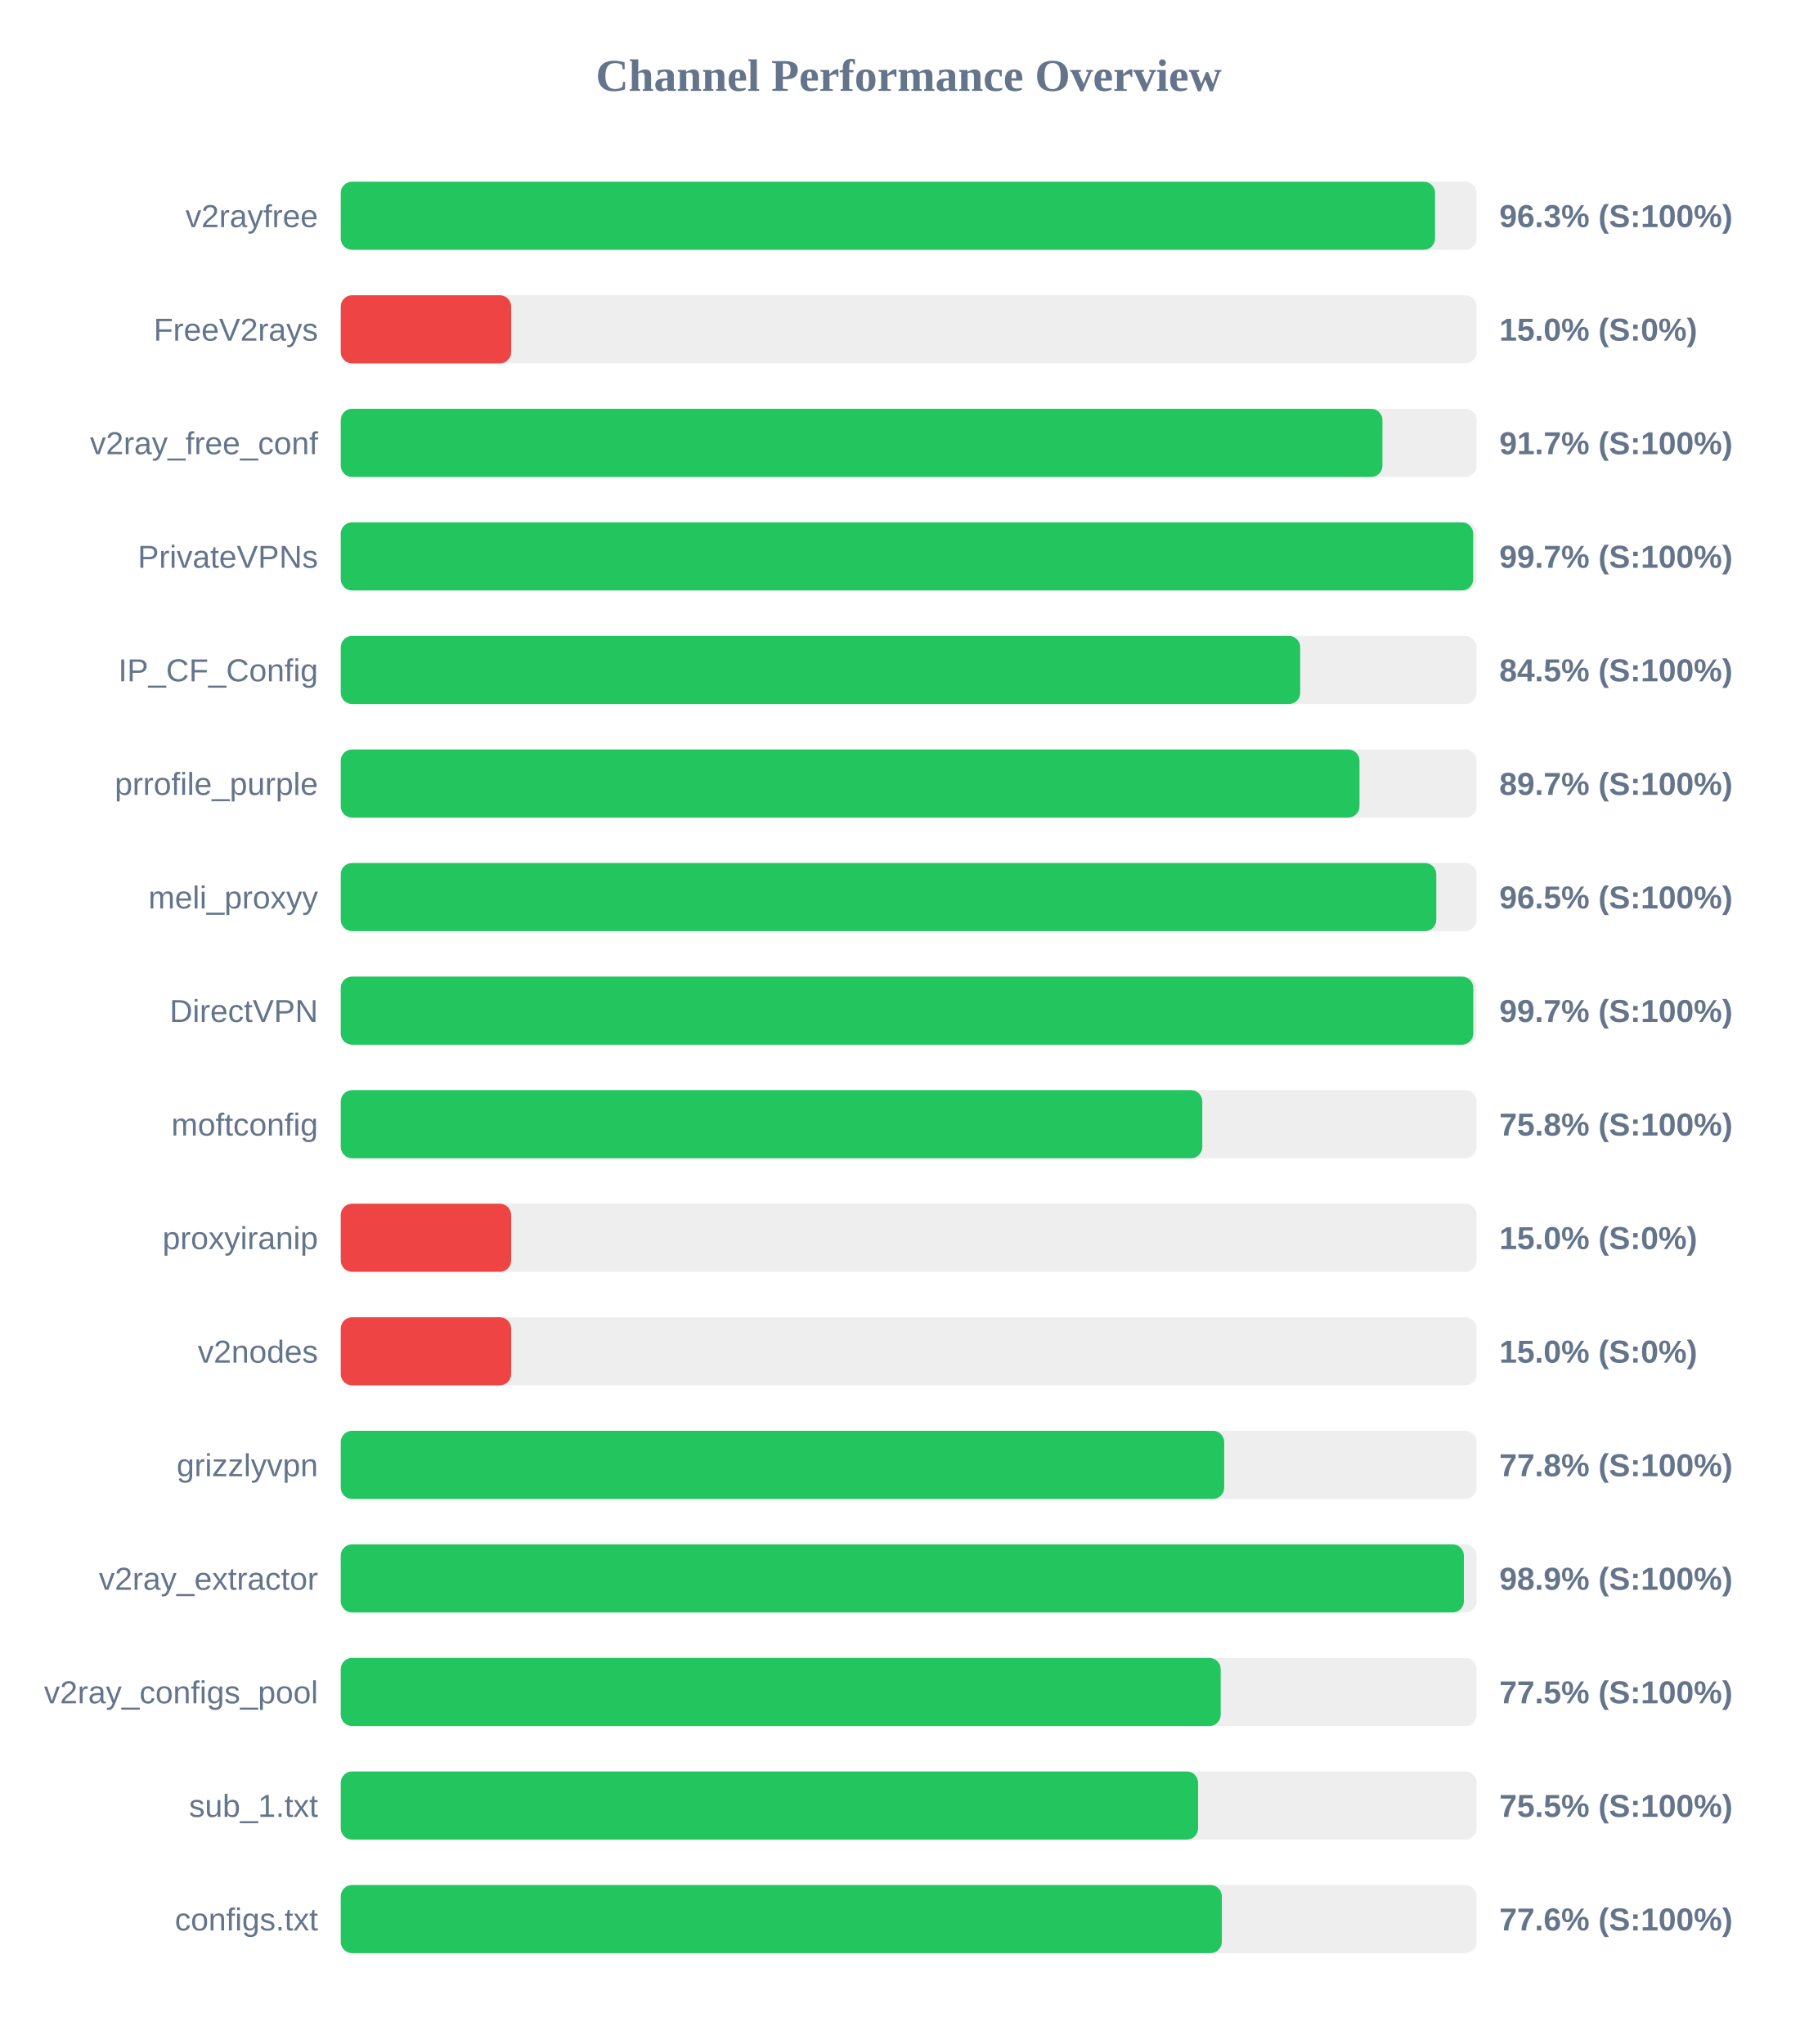
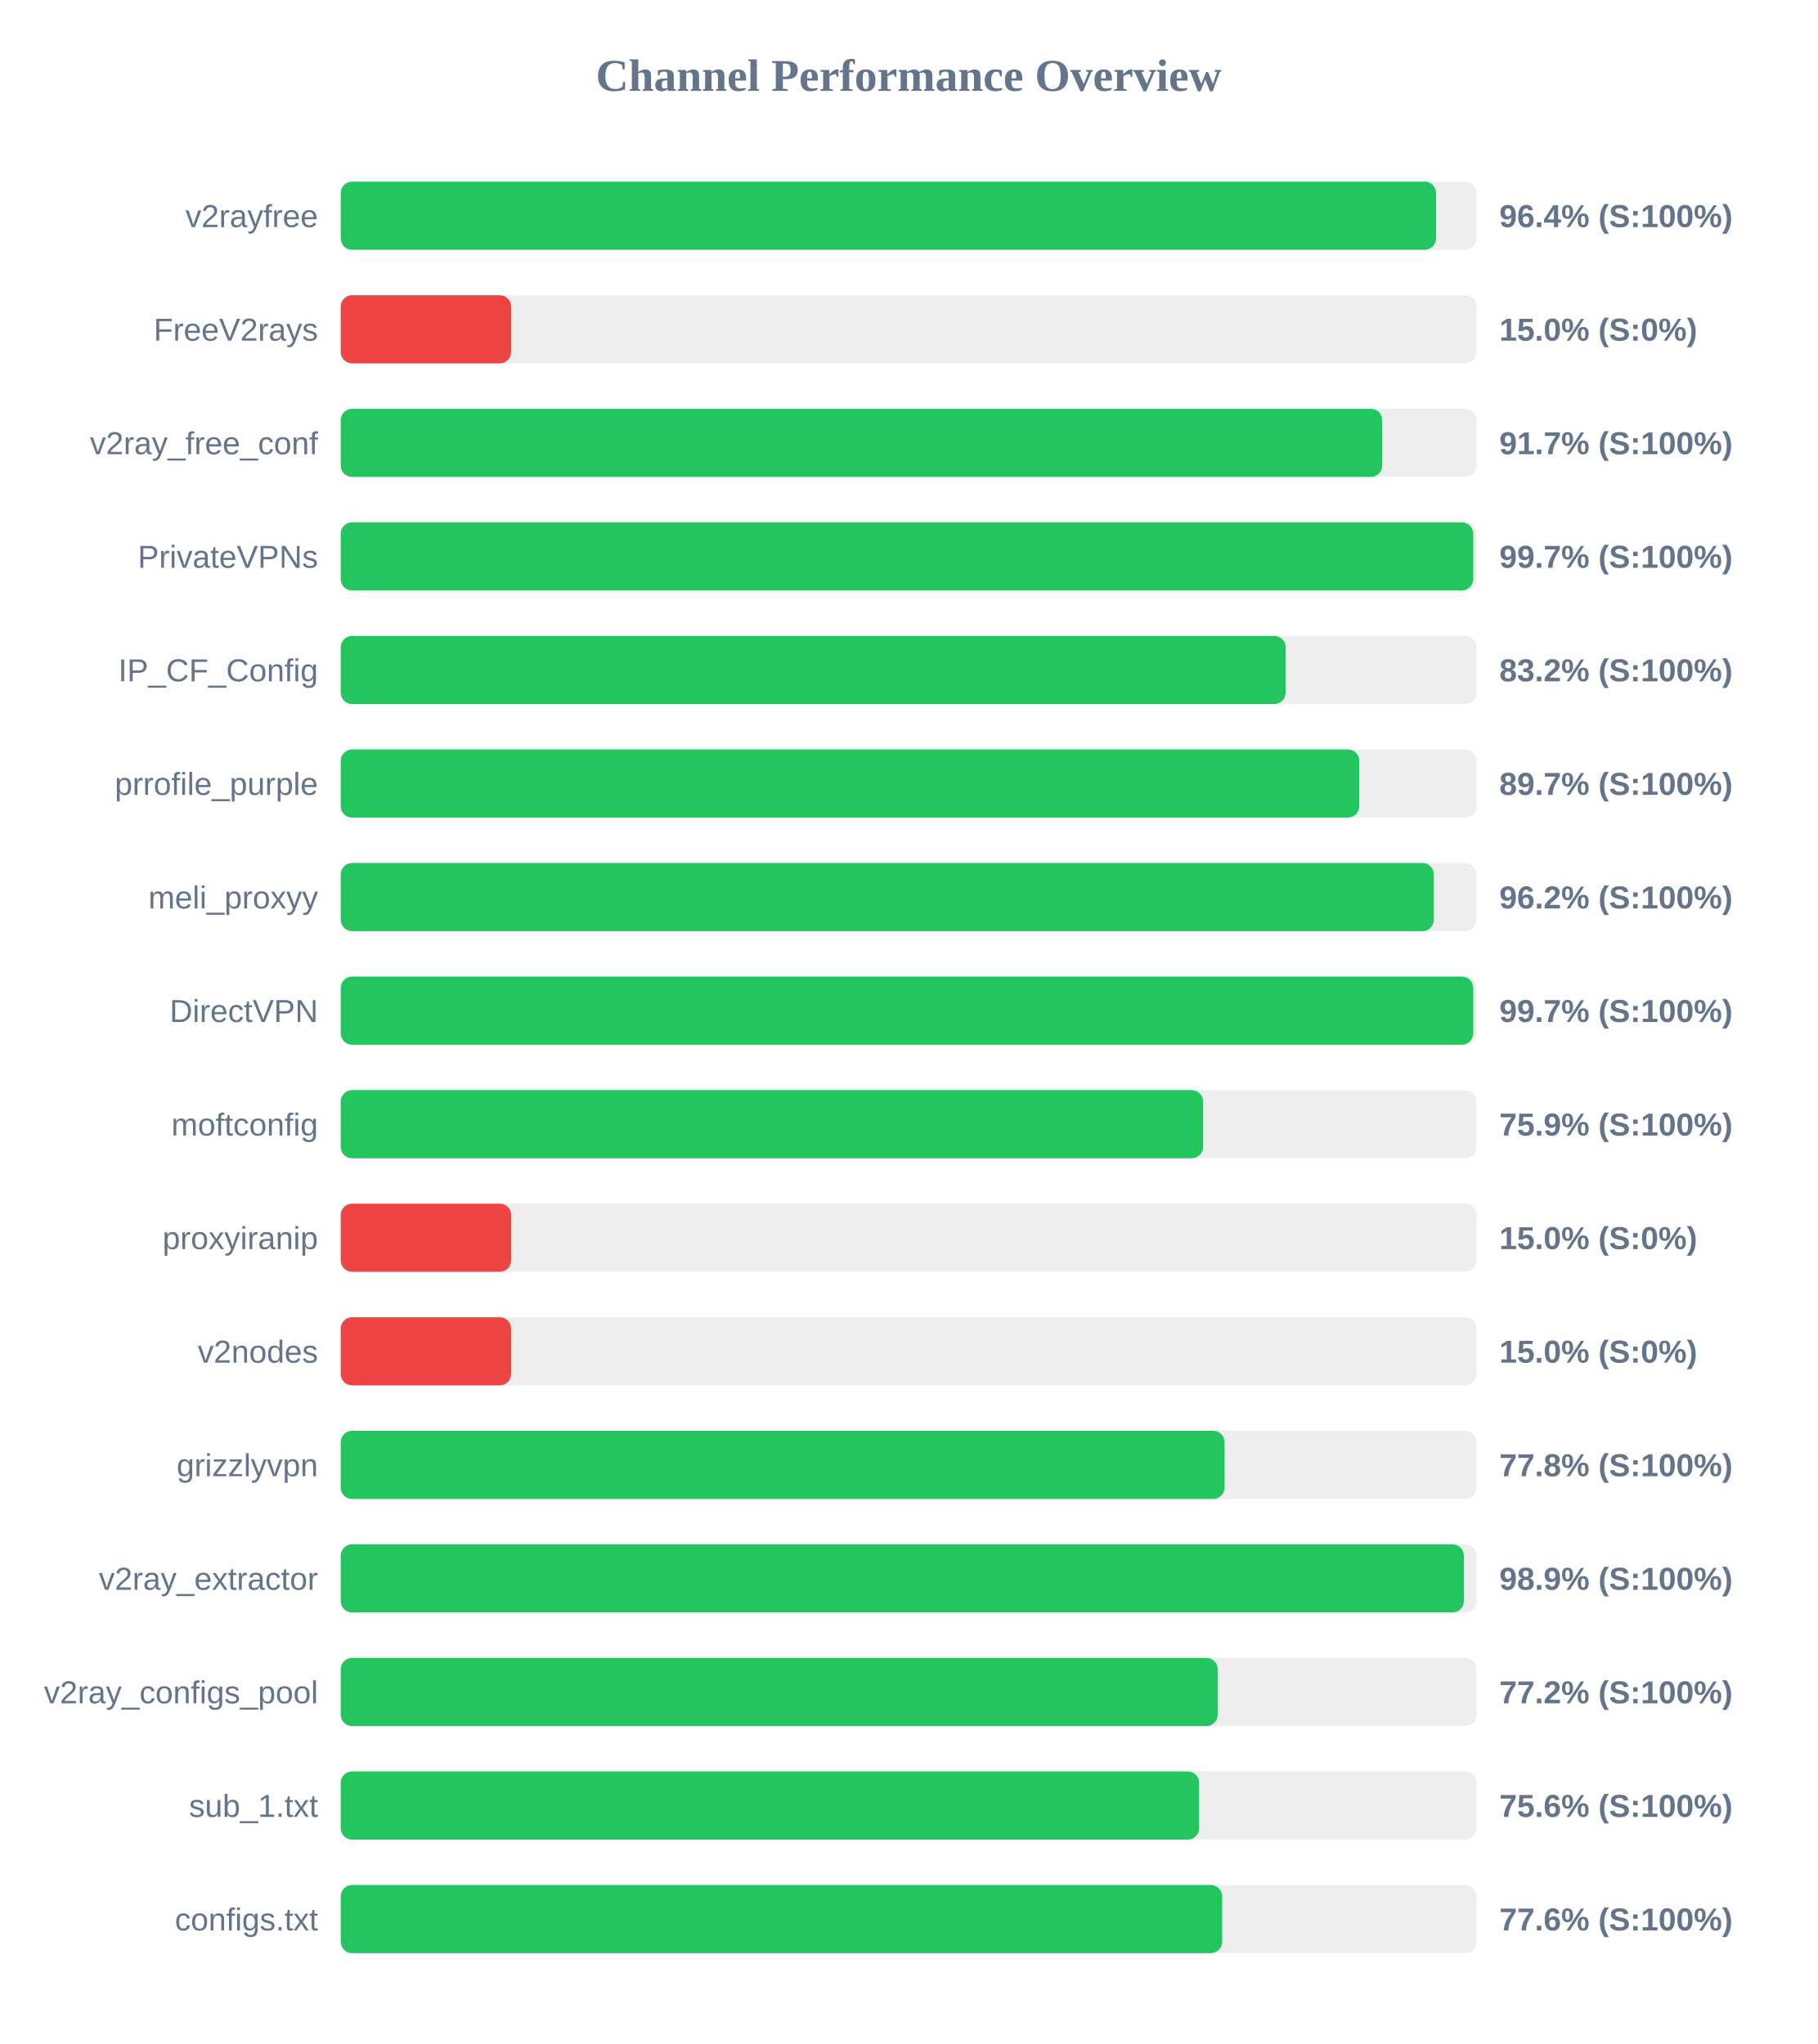
<svg xmlns="http://www.w3.org/2000/svg" width="800" height="900" version="1.1">
  <style>
        .row { font: 14px Arial; fill: #64748b; }
        .score { font: bold 14px Arial; fill: #64748b; }
    </style>
  <text x="400" y="40" text-anchor="middle" font-size="20px" font-weight="bold" fill="#64748b">Channel Performance Overview</text>
  <rect x="150" y="80" width="500" height="30" fill="#eee" rx="5" />
-   <rect x="150" y="80" width="481.7" height="30" fill="#22c55e" rx="5" />
+   <rect x="150" y="80" width="482.15" height="30" fill="#22c55e" rx="5" />
  <text x="140" y="100" text-anchor="end" class="row">v2rayfree</text>
-   <text x="660" y="100" text-anchor="start" class="score">96.3% (S:100%)</text>
+   <text x="660" y="100" text-anchor="start" class="score">96.4% (S:100%)</text>
  <rect x="150" y="130" width="500" height="30" fill="#eee" rx="5" />
  <rect x="150" y="130" width="75.0" height="30" fill="#ef4444" rx="5" />
  <text x="140" y="150" text-anchor="end" class="row">FreeV2rays</text>
  <text x="660" y="150" text-anchor="start" class="score">15.0% (S:0%)</text>
  <rect x="150" y="180" width="500" height="30" fill="#eee" rx="5" />
-   <rect x="150" y="180" width="458.55" height="30" fill="#22c55e" rx="5" />
+   <rect x="150" y="180" width="458.45" height="30" fill="#22c55e" rx="5" />
  <text x="140" y="200" text-anchor="end" class="row">v2ray_free_conf</text>
  <text x="660" y="200" text-anchor="start" class="score">91.7% (S:100%)</text>
  <rect x="150" y="230" width="500" height="30" fill="#eee" rx="5" />
  <rect x="150" y="230" width="498.5" height="30" fill="#22c55e" rx="5" />
  <text x="140" y="250" text-anchor="end" class="row">PrivateVPNs</text>
  <text x="660" y="250" text-anchor="start" class="score">99.7% (S:100%)</text>
  <rect x="150" y="280" width="500" height="30" fill="#eee" rx="5" />
-   <rect x="150" y="280" width="422.35" height="30" fill="#22c55e" rx="5" />
+   <rect x="150" y="280" width="415.95" height="30" fill="#22c55e" rx="5" />
  <text x="140" y="300" text-anchor="end" class="row">IP_CF_Config</text>
-   <text x="660" y="300" text-anchor="start" class="score">84.5% (S:100%)</text>
+   <text x="660" y="300" text-anchor="start" class="score">83.2% (S:100%)</text>
  <rect x="150" y="330" width="500" height="30" fill="#eee" rx="5" />
-   <rect x="150" y="330" width="448.45" height="30" fill="#22c55e" rx="5" />
+   <rect x="150" y="330" width="448.35" height="30" fill="#22c55e" rx="5" />
  <text x="140" y="350" text-anchor="end" class="row">prrofile_purple</text>
  <text x="660" y="350" text-anchor="start" class="score">89.7% (S:100%)</text>
  <rect x="150" y="380" width="500" height="30" fill="#eee" rx="5" />
-   <rect x="150" y="380" width="482.25" height="30" fill="#22c55e" rx="5" />
+   <rect x="150" y="380" width="481.15" height="30" fill="#22c55e" rx="5" />
  <text x="140" y="400" text-anchor="end" class="row">meli_proxyy</text>
-   <text x="660" y="400" text-anchor="start" class="score">96.5% (S:100%)</text>
+   <text x="660" y="400" text-anchor="start" class="score">96.2% (S:100%)</text>
  <rect x="150" y="430" width="500" height="30" fill="#eee" rx="5" />
-   <rect x="150" y="430" width="498.55" height="30" fill="#22c55e" rx="5" />
+   <rect x="150" y="430" width="498.5" height="30" fill="#22c55e" rx="5" />
  <text x="140" y="450" text-anchor="end" class="row">DirectVPN</text>
  <text x="660" y="450" text-anchor="start" class="score">99.7% (S:100%)</text>
  <rect x="150" y="480" width="500" height="30" fill="#eee" rx="5" />
-   <rect x="150" y="480" width="379.25" height="30" fill="#22c55e" rx="5" />
+   <rect x="150" y="480" width="379.6" height="30" fill="#22c55e" rx="5" />
  <text x="140" y="500" text-anchor="end" class="row">moftconfig</text>
-   <text x="660" y="500" text-anchor="start" class="score">75.8% (S:100%)</text>
+   <text x="660" y="500" text-anchor="start" class="score">75.9% (S:100%)</text>
  <rect x="150" y="530" width="500" height="30" fill="#eee" rx="5" />
  <rect x="150" y="530" width="75.0" height="30" fill="#ef4444" rx="5" />
  <text x="140" y="550" text-anchor="end" class="row">proxyiranip</text>
  <text x="660" y="550" text-anchor="start" class="score">15.0% (S:0%)</text>
  <rect x="150" y="580" width="500" height="30" fill="#eee" rx="5" />
  <rect x="150" y="580" width="75.0" height="30" fill="#ef4444" rx="5" />
  <text x="140" y="600" text-anchor="end" class="row">v2nodes</text>
  <text x="660" y="600" text-anchor="start" class="score">15.0% (S:0%)</text>
  <rect x="150" y="630" width="500" height="30" fill="#eee" rx="5" />
-   <rect x="150" y="630" width="388.9" height="30" fill="#22c55e" rx="5" />
+   <rect x="150" y="630" width="389.05" height="30" fill="#22c55e" rx="5" />
  <text x="140" y="650" text-anchor="end" class="row">grizzlyvpn</text>
  <text x="660" y="650" text-anchor="start" class="score">77.8% (S:100%)</text>
  <rect x="150" y="680" width="500" height="30" fill="#eee" rx="5" />
  <rect x="150" y="680" width="494.4" height="30" fill="#22c55e" rx="5" />
  <text x="140" y="700" text-anchor="end" class="row">v2ray_extractor</text>
  <text x="660" y="700" text-anchor="start" class="score">98.9% (S:100%)</text>
  <rect x="150" y="730" width="500" height="30" fill="#eee" rx="5" />
-   <rect x="150" y="730" width="387.35" height="30" fill="#22c55e" rx="5" />
+   <rect x="150" y="730" width="386.05" height="30" fill="#22c55e" rx="5" />
  <text x="140" y="750" text-anchor="end" class="row">v2ray_configs_pool</text>
-   <text x="660" y="750" text-anchor="start" class="score">77.5% (S:100%)</text>
+   <text x="660" y="750" text-anchor="start" class="score">77.2% (S:100%)</text>
  <rect x="150" y="780" width="500" height="30" fill="#eee" rx="5" />
-   <rect x="150" y="780" width="377.4" height="30" fill="#22c55e" rx="5" />
+   <rect x="150" y="780" width="377.85" height="30" fill="#22c55e" rx="5" />
  <text x="140" y="800" text-anchor="end" class="row">sub_1.txt</text>
-   <text x="660" y="800" text-anchor="start" class="score">75.5% (S:100%)</text>
+   <text x="660" y="800" text-anchor="start" class="score">75.6% (S:100%)</text>
  <rect x="150" y="830" width="500" height="30" fill="#eee" rx="5" />
-   <rect x="150" y="830" width="387.85" height="30" fill="#22c55e" rx="5" />
+   <rect x="150" y="830" width="388.0" height="30" fill="#22c55e" rx="5" />
  <text x="140" y="850" text-anchor="end" class="row">configs.txt</text>
  <text x="660" y="850" text-anchor="start" class="score">77.6% (S:100%)</text>
</svg>
